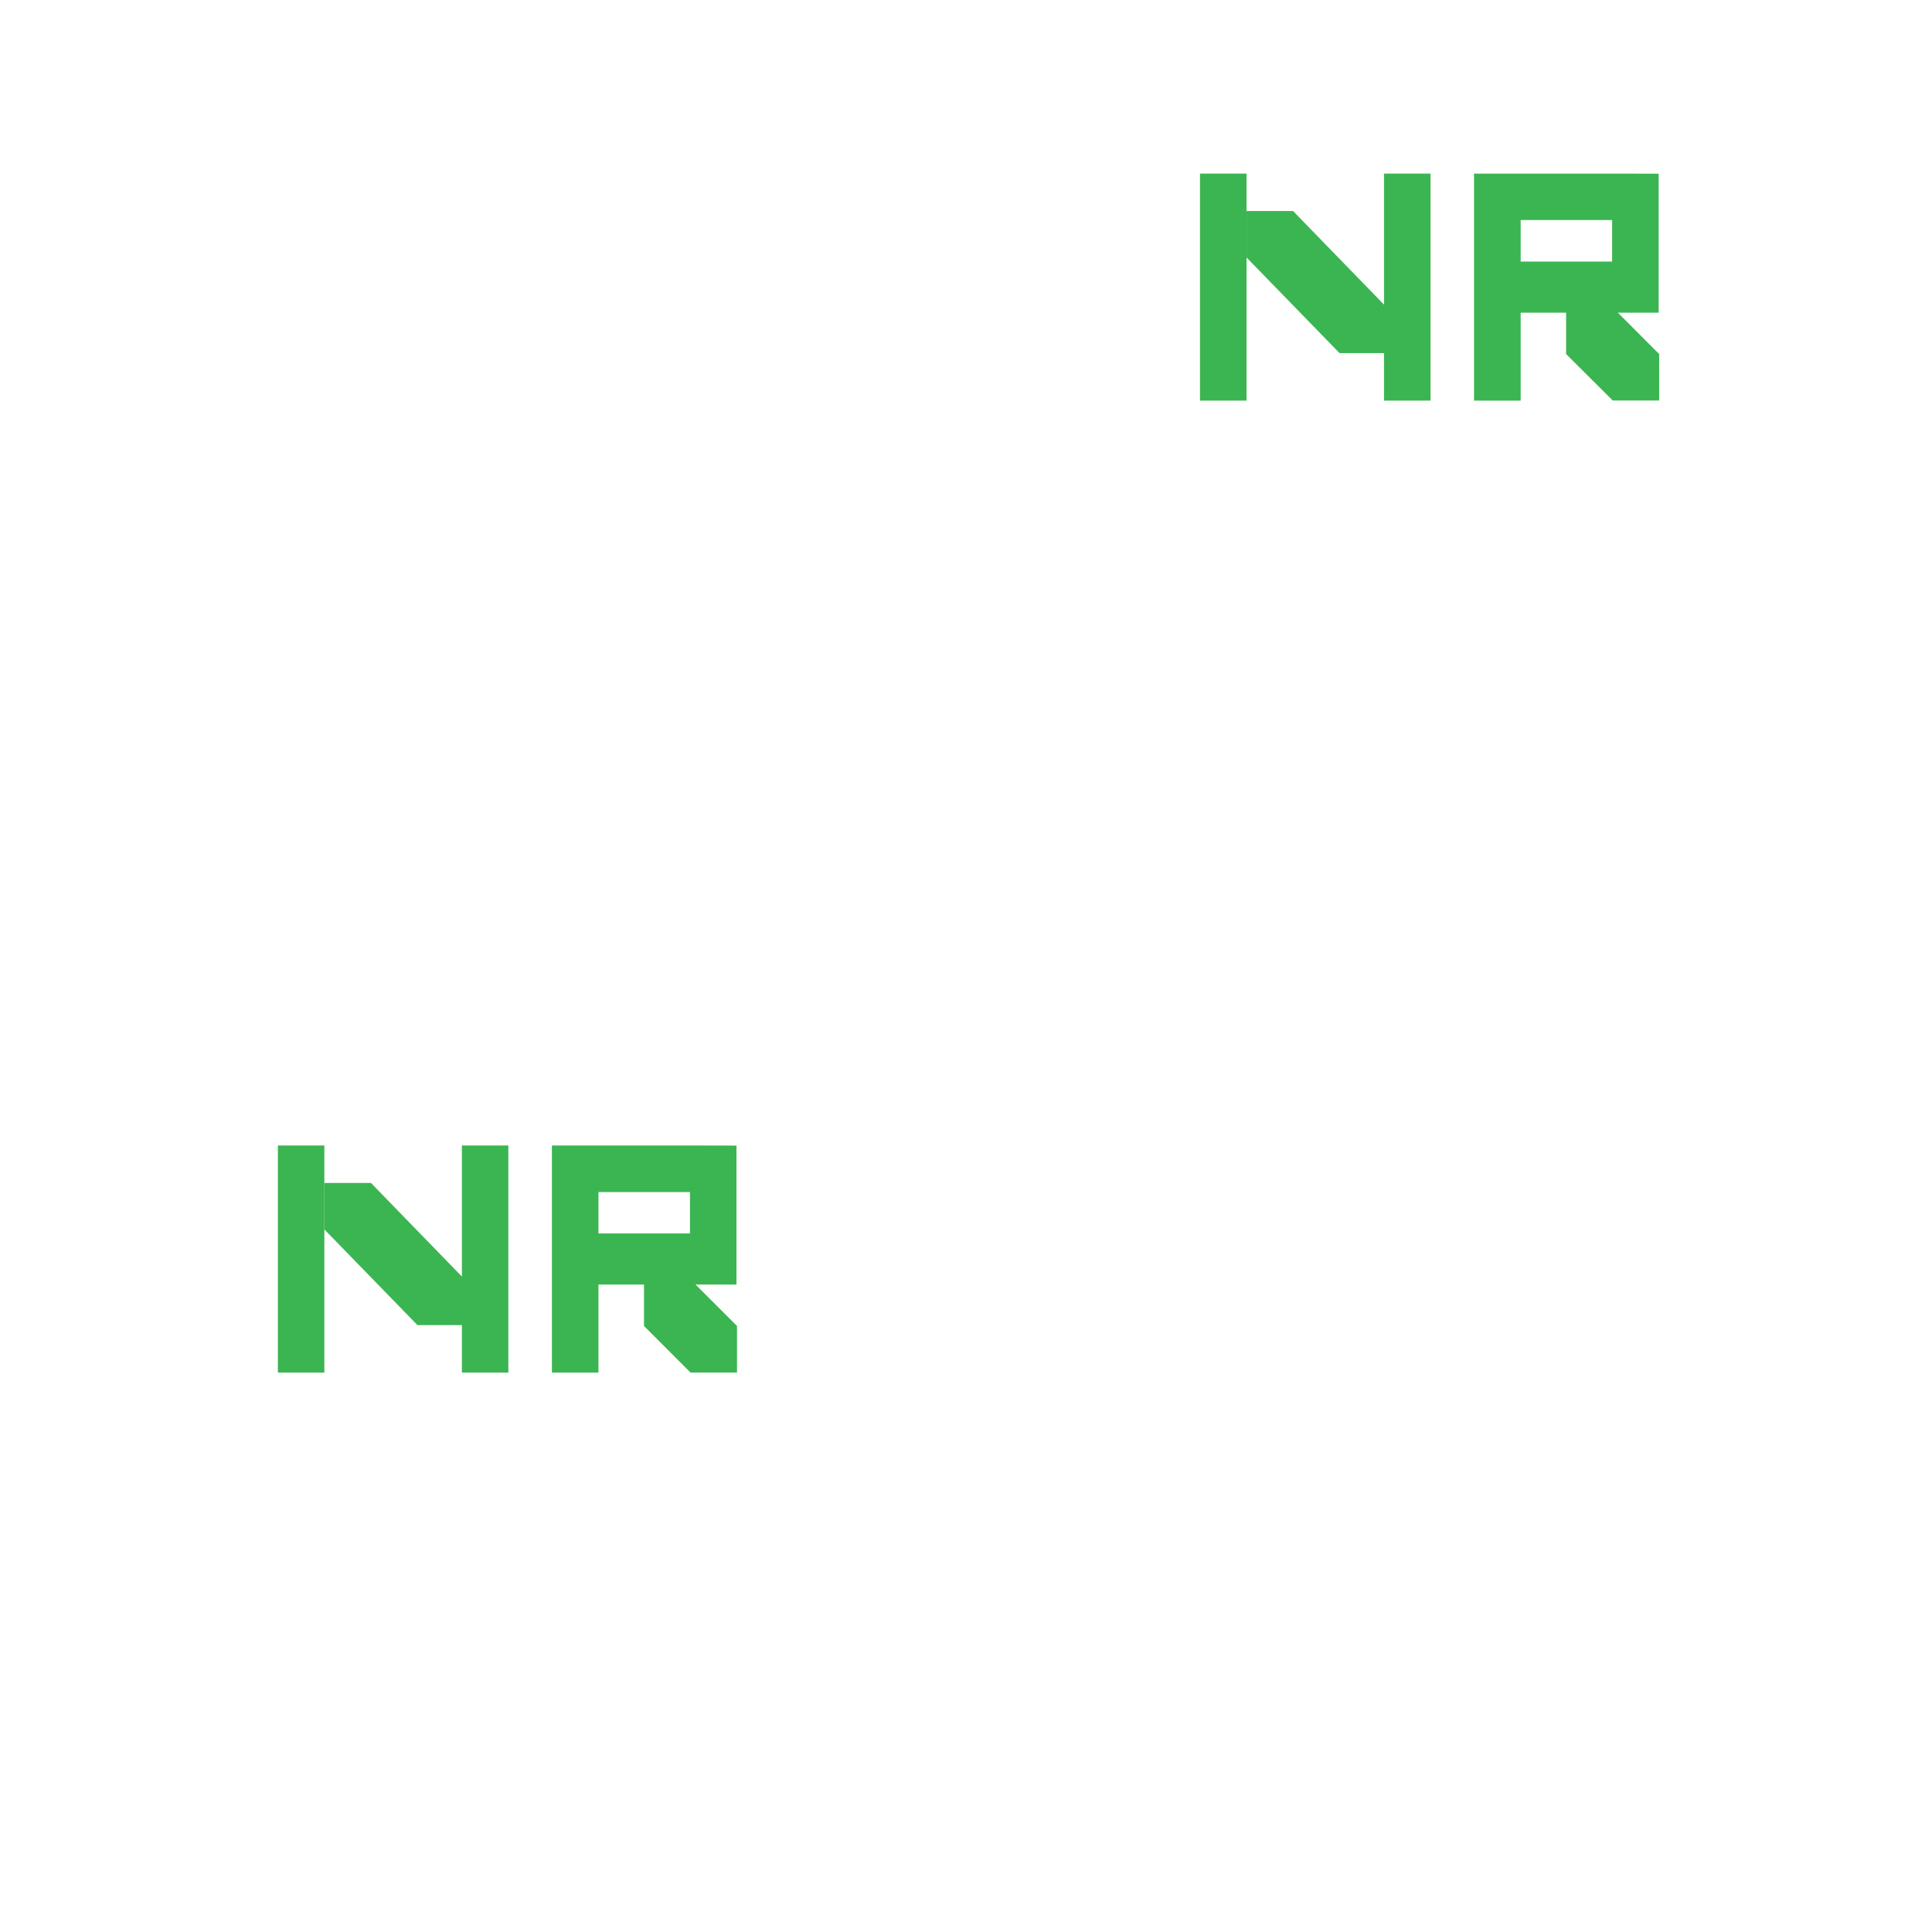
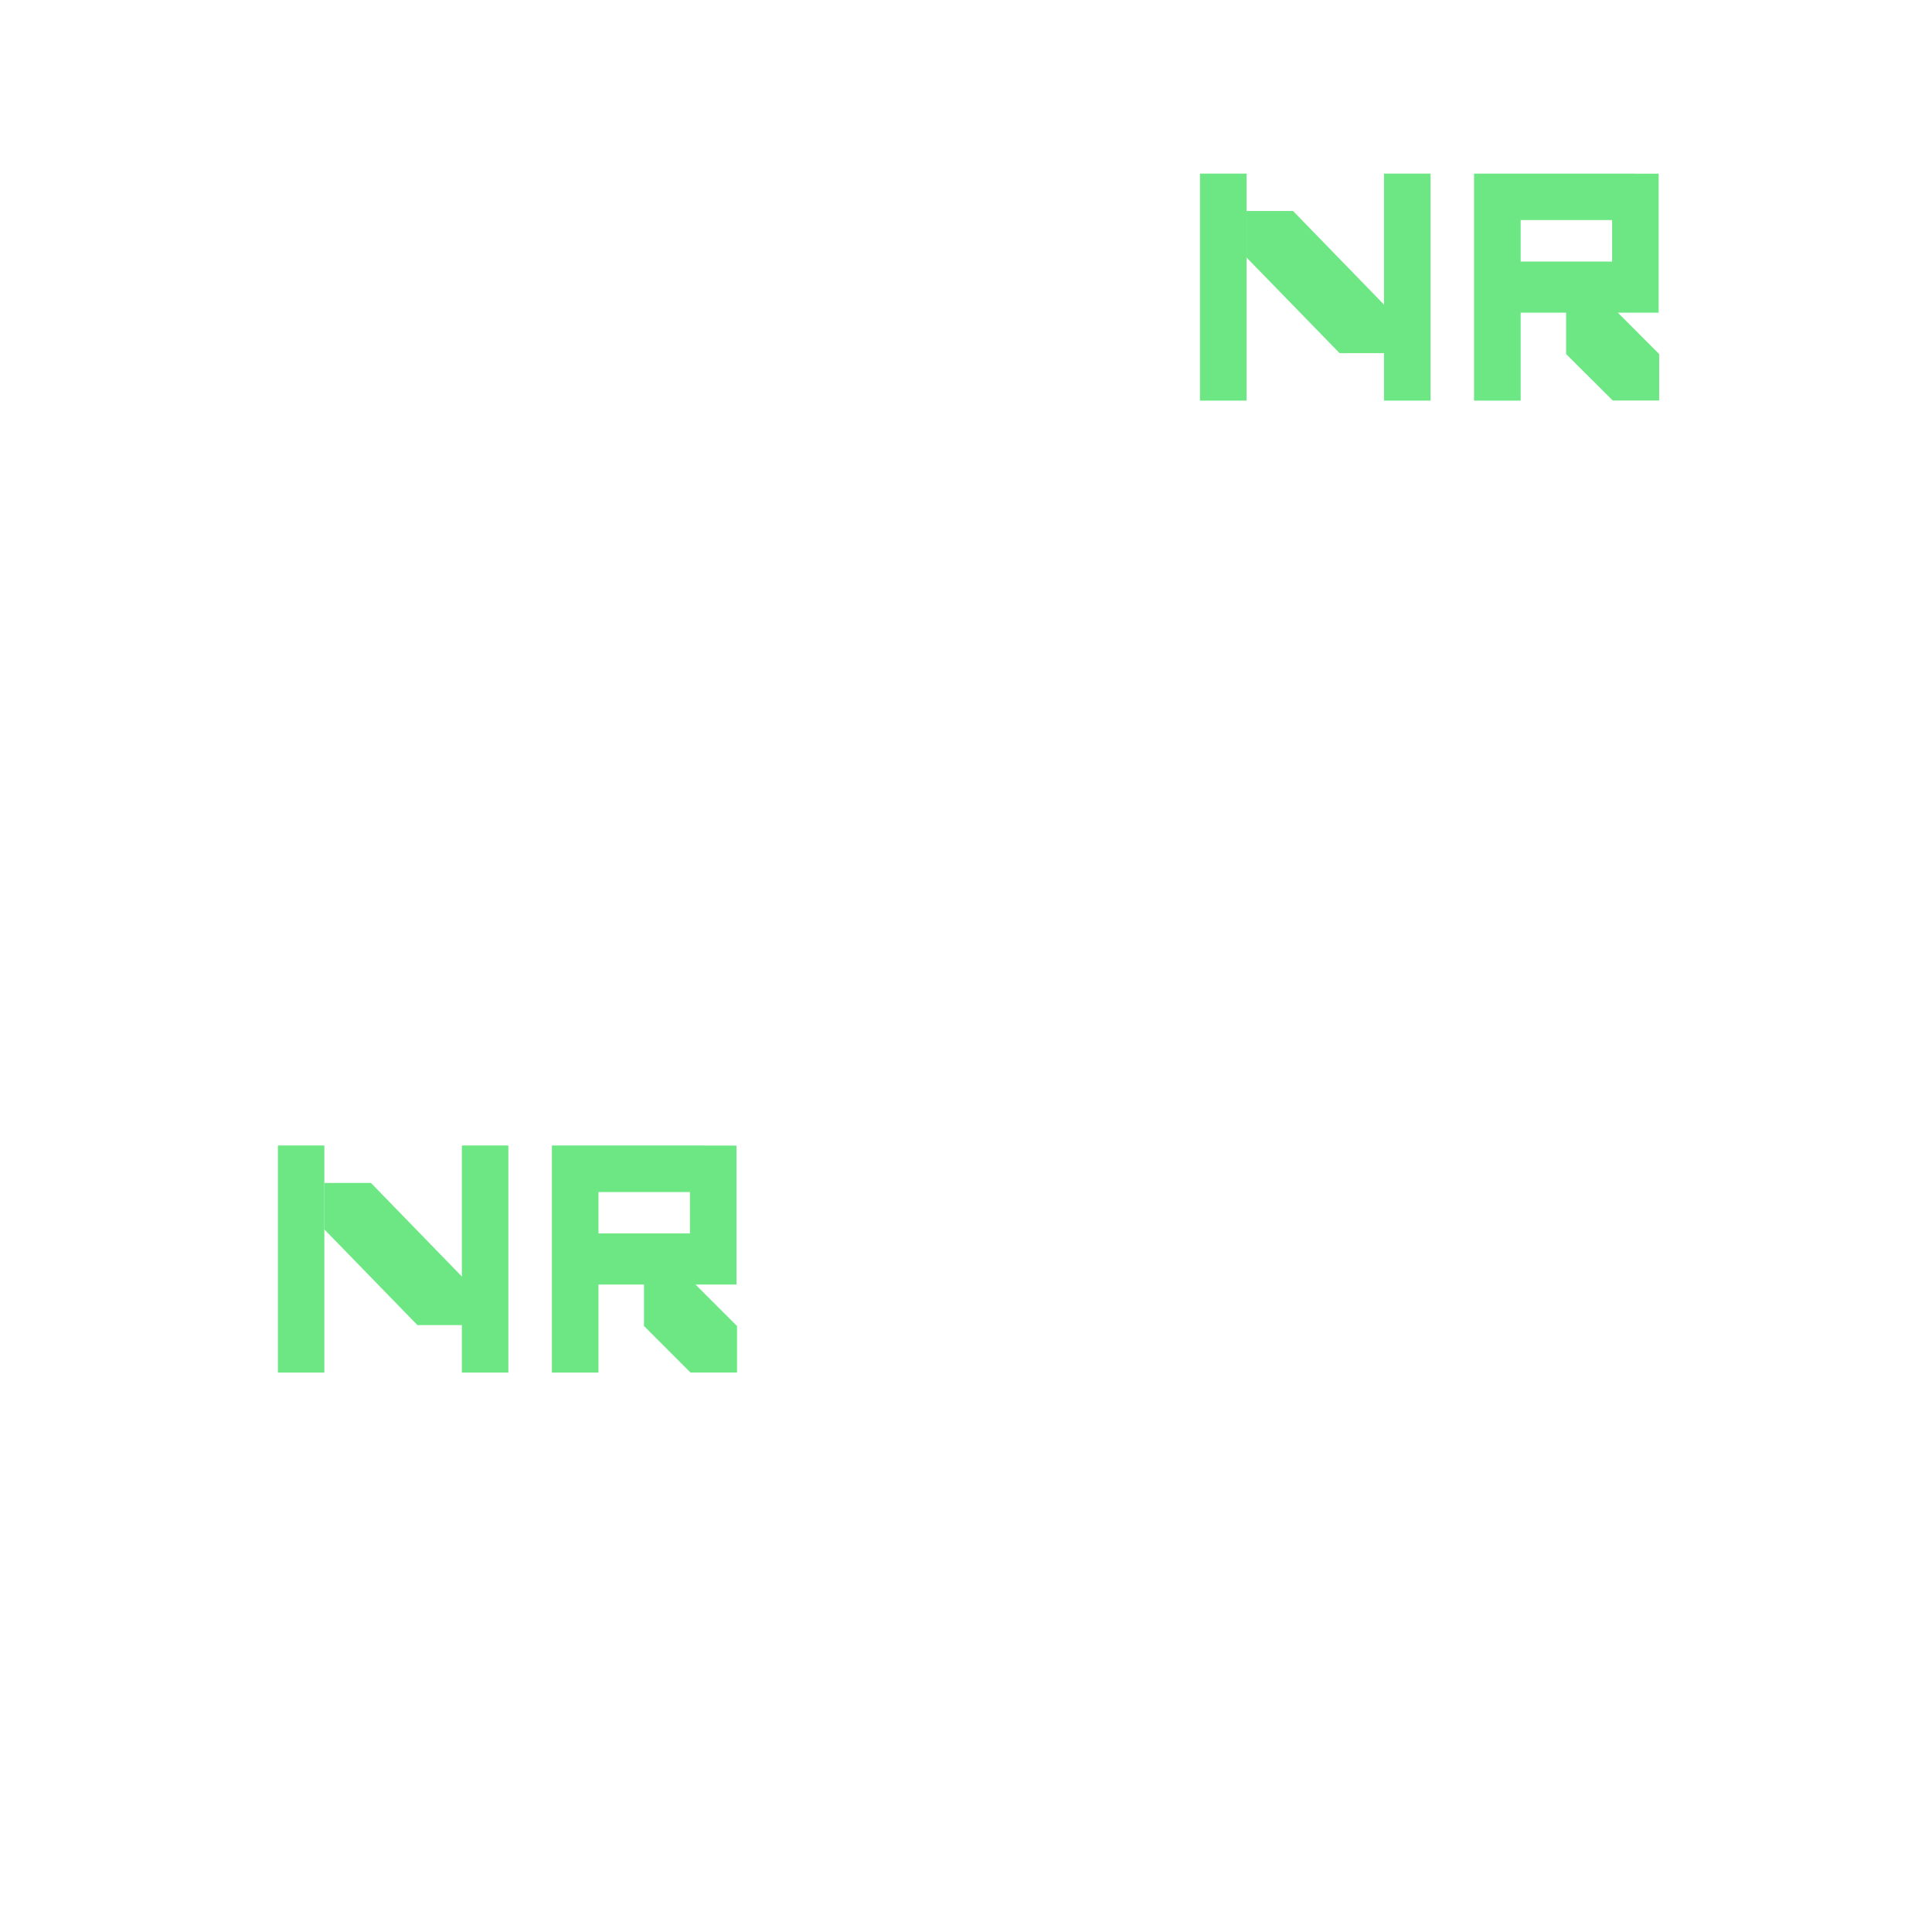
<svg xmlns="http://www.w3.org/2000/svg" version="1.1" id="Слой_1" x="0px" y="0px" width="42px" height="42px" viewBox="399.945 276.64 42 42" enable-background="new 399.945 276.64 42 42" xml:space="preserve">
-   <rect x="405.986" y="301.542" fill="#3BB551" width="1.01" height="4.937" />
-   <rect x="409.986" y="301.542" fill="#3BB551" width="1.01" height="4.937" />
-   <path fill="#3BB551" d="M414.944,301.542h-3.001v4.937h1.012v-1.914h1.989h1.011v-3.021L414.944,301.542L414.944,301.542z   M414.944,303.454h-1.989v-0.899h1.989V303.454z" />
-   <rect x="426.032" y="280.414" fill="#3BB551" width="1.012" height="4.935" />
-   <rect x="430.032" y="280.414" fill="#3BB551" width="1.012" height="4.935" />
-   <path fill="#3BB551" d="M434.991,280.414h-3.002v4.935h1.014v-1.912h1.988h1.012v-3.021L434.991,280.414L434.991,280.414z   M434.991,282.326h-1.988v-0.902h1.988V282.326z" />
-   <polygon fill="#3BB551" points="433.991,283.326 435.005,283.326 436.014,284.337 436.014,285.347 435.005,285.347 433.991,284.337   " />
-   <polygon fill="#3BB551" points="427.044,281.227 428.055,281.227 430.075,283.306 430.075,284.317 429.066,284.317 427.044,282.238   " />
-   <polygon fill="#3BB551" points="413.945,304.456 414.956,304.456 415.967,305.466 415.967,306.478 414.956,306.478 413.945,305.466   " />
-   <polygon fill="#3BB551" points="406.996,302.356 408.009,302.356 410.029,304.435 410.029,305.446 409.019,305.446 406.996,303.366   " />
+   <rect x="405.986" y="301.542" fill="#6DE783" width="1.01" height="4.937" />
+   <rect x="409.986" y="301.542" fill="#6DE783" width="1.01" height="4.937" />
+   <path fill="#6DE783" d="M414.944,301.542h-3.001v4.937h1.012v-1.914h1.989h1.011v-3.021L414.944,301.542L414.944,301.542z   M414.944,303.454h-1.989v-0.899h1.989V303.454z" />
+   <rect x="426.032" y="280.414" fill="#6DE783" width="1.012" height="4.935" />
+   <rect x="430.032" y="280.414" fill="#6DE783" width="1.012" height="4.935" />
+   <path fill="#6DE783" d="M434.991,280.414h-3.002v4.935h1.014v-1.912h1.988h1.012v-3.021L434.991,280.414L434.991,280.414z   M434.991,282.326h-1.988v-0.902h1.988V282.326z" />
+   <polygon fill="#6DE783" points="433.991,283.326 435.005,283.326 436.014,284.337 436.014,285.347 435.005,285.347 433.991,284.337   " />
+   <polygon fill="#6DE783" points="427.044,281.227 428.055,281.227 430.075,283.306 430.075,284.317 429.066,284.317 427.044,282.238   " />
+   <polygon fill="#6DE783" points="413.945,304.456 414.956,304.456 415.967,305.466 415.967,306.478 414.956,306.478 413.945,305.466   " />
+   <polygon fill="#6DE783" points="406.996,302.356 408.009,302.356 410.029,304.435 410.029,305.446 409.019,305.446 406.996,303.366   " />
</svg>
